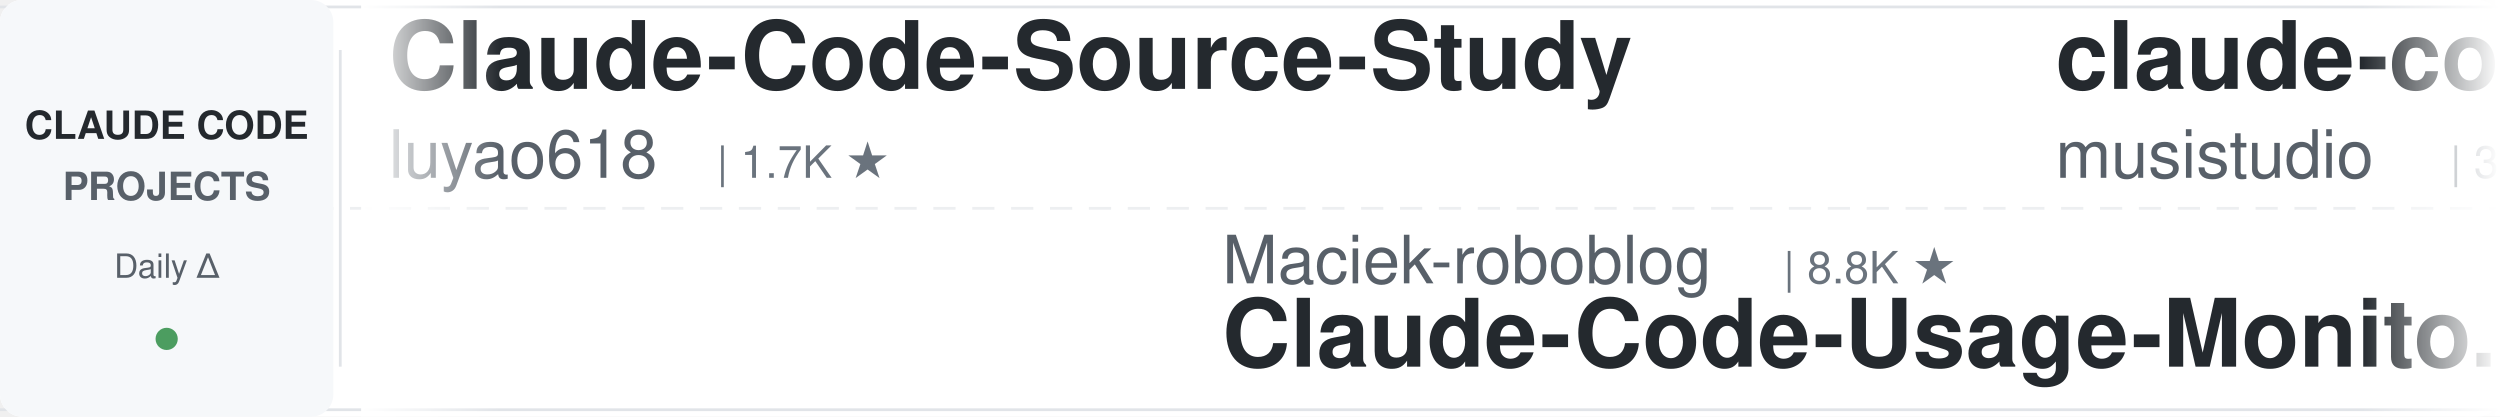
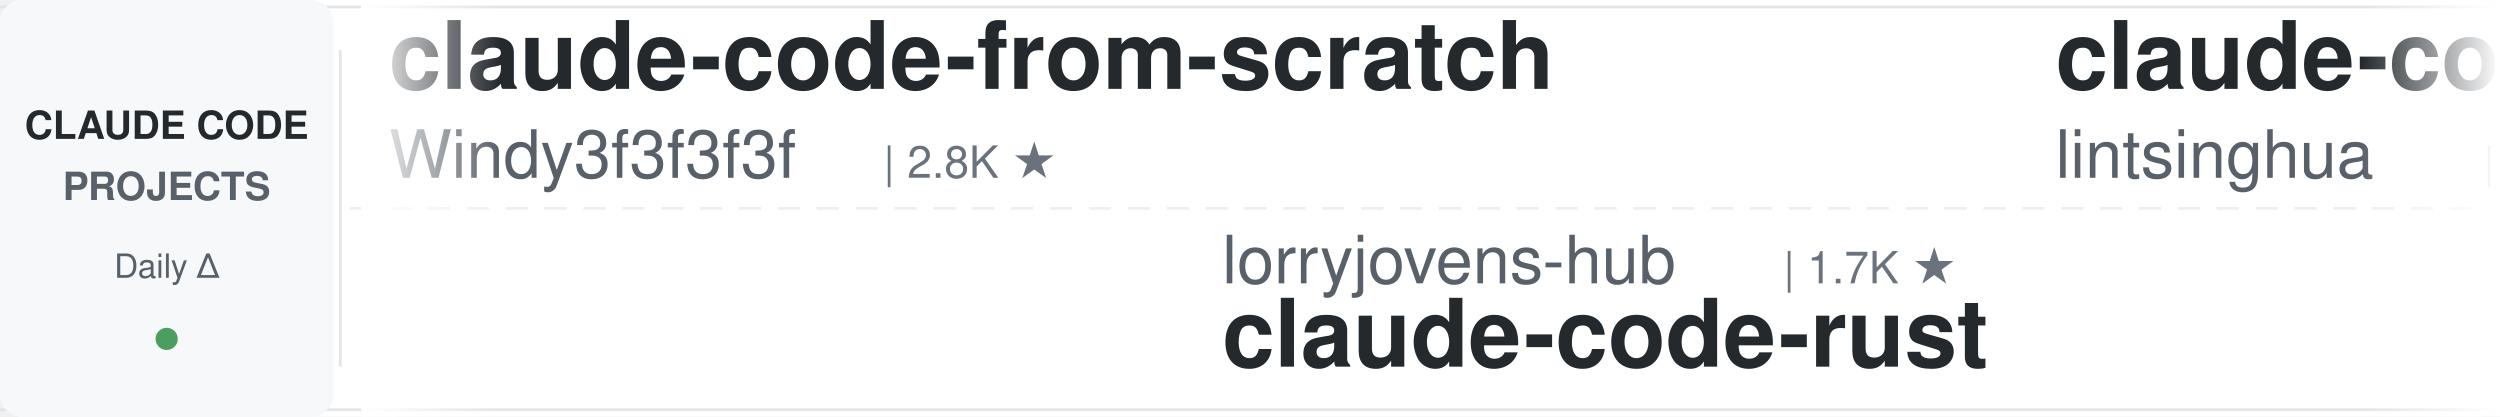
<svg xmlns="http://www.w3.org/2000/svg" width="900" height="150">
  <defs>
    <linearGradient id="leftFade" x1="0%" y1="0%" x2="100%" y2="0%">
      <stop offset="0%" style="stop-color:#ffffff;stop-opacity:1" />
      <stop offset="100%" style="stop-color:#ffffff;stop-opacity:0" />
    </linearGradient>
    <linearGradient id="rightFade" x1="0%" y1="0%" x2="100%" y2="0%">
      <stop offset="0%" style="stop-color:#ffffff;stop-opacity:0" />
      <stop offset="100%" style="stop-color:#ffffff;stop-opacity:1" />
    </linearGradient>
  </defs>
  <rect width="900" height="150" fill="#ffffff" rx="8" />
  <rect x="0" y="2" width="900" height="1" fill="#e1e4e8" />
  <rect x="0" y="147" width="900" height="1" fill="#e1e4e8" />
  <line x1="0" y1="75" x2="900" y2="75" stroke="#e1e4e8" stroke-width="1" stroke-dasharray="8 6" opacity="0.6" />
  <rect x="0" y="0" width="120" height="150" fill="#f6f8fa" rx="8" />
  <text x="60" y="50" font-family="-apple-system, BlinkMacSystemFont, 'Segoe UI', Helvetica, Arial, sans-serif" font-size="14" font-weight="600" fill="#24292e" text-anchor="middle">CLAUDE CODE</text>
  <text x="60" y="72" font-family="-apple-system, BlinkMacSystemFont, 'Segoe UI', Helvetica, Arial, sans-serif" font-size="14" font-weight="600" fill="#586069" text-anchor="middle">PROJECTS</text>
  <text x="60" y="100" font-family="-apple-system, BlinkMacSystemFont, 'Segoe UI', Helvetica, Arial, sans-serif" font-size="12" font-weight="500" fill="#586069" text-anchor="middle">Daily Δ</text>
  <circle cx="60" cy="122" r="4" fill="#22863a" opacity="0.8" />
  <rect x="122" y="18" width="1" height="114" fill="#e1e4e8" />
  <clipPath id="tickerClip">
    <rect x="130" y="0" width="770" height="150" />
  </clipPath>
  <g clip-path="url(#tickerClip)">
    <g id="tickerItems">
      <animateTransform attributeName="transform" attributeType="XML" type="translate" from="0 0" to="-3000 0" dur="54s" repeatCount="indefinite" />
      <g transform="translate(0, 0)">
-         <text x="140" y="32" font-family="-apple-system, BlinkMacSystemFont, 'Segoe UI', Helvetica, Arial, sans-serif" font-size="34" font-weight="600" fill="#24292e">Claude-Code-Source-Study</text>
-         <text x="140" y="64" font-family="-apple-system, BlinkMacSystemFont, 'Segoe UI', Helvetica, Arial, sans-serif" font-size="24" font-weight="400" fill="#586069">luyao618</text>
-         <text x="258" y="64" font-family="-apple-system, BlinkMacSystemFont, 'Segoe UI', Helvetica, Arial, sans-serif" font-size="16" font-weight="500" fill="#6a737d">| 1.7K ★</text>
+         <text x="140" y="32" font-family="-apple-system, BlinkMacSystemFont, 'Segoe UI', Helvetica, Arial, sans-serif" font-size="34" font-weight="600" fill="#24292e">claude-code-from-scratch</text>
+         <text x="140" y="64" font-family="-apple-system, BlinkMacSystemFont, 'Segoe UI', Helvetica, Arial, sans-serif" font-size="24" font-weight="400" fill="#586069">Windy3f3f3f3f</text>
+         <text x="318" y="64" font-family="-apple-system, BlinkMacSystemFont, 'Segoe UI', Helvetica, Arial, sans-serif" font-size="16" font-weight="500" fill="#6a737d">| 2.8K ★</text>
      </g>
      <g transform="translate(300, 0)">
-         <text x="140" y="102" font-family="-apple-system, BlinkMacSystemFont, 'Segoe UI', Helvetica, Arial, sans-serif" font-size="24" font-weight="400" fill="#586069">Maciek-roboblog</text>
-         <text x="342" y="102" font-family="-apple-system, BlinkMacSystemFont, 'Segoe UI', Helvetica, Arial, sans-serif" font-size="16" font-weight="500" fill="#6a737d">| 8.8K ★</text>
-         <text x="140" y="132" font-family="-apple-system, BlinkMacSystemFont, 'Segoe UI', Helvetica, Arial, sans-serif" font-size="34" font-weight="600" fill="#24292e">Claude-Code-Usage-Monito...</text>
+         <text x="140" y="102" font-family="-apple-system, BlinkMacSystemFont, 'Segoe UI', Helvetica, Arial, sans-serif" font-size="24" font-weight="400" fill="#586069">lorryjovens-hub</text>
+         <text x="342" y="102" font-family="-apple-system, BlinkMacSystemFont, 'Segoe UI', Helvetica, Arial, sans-serif" font-size="16" font-weight="500" fill="#6a737d">| 1.7K ★</text>
+         <text x="140" y="132" font-family="-apple-system, BlinkMacSystemFont, 'Segoe UI', Helvetica, Arial, sans-serif" font-size="34" font-weight="600" fill="#24292e">claude-code-rust</text>
      </g>
      <g transform="translate(600, 0)">
-         <text x="140" y="32" font-family="-apple-system, BlinkMacSystemFont, 'Segoe UI', Helvetica, Arial, sans-serif" font-size="34" font-weight="600" fill="#24292e">claude-code-router</text>
-         <text x="140" y="64" font-family="-apple-system, BlinkMacSystemFont, 'Segoe UI', Helvetica, Arial, sans-serif" font-size="24" font-weight="400" fill="#586069">musistudio</text>
-         <text x="282" y="64" font-family="-apple-system, BlinkMacSystemFont, 'Segoe UI', Helvetica, Arial, sans-serif" font-size="16" font-weight="500" fill="#6a737d">| 38.0K ★</text>
+         <text x="140" y="32" font-family="-apple-system, BlinkMacSystemFont, 'Segoe UI', Helvetica, Arial, sans-serif" font-size="34" font-weight="600" fill="#24292e">claude-code-book</text>
+         <text x="140" y="64" font-family="-apple-system, BlinkMacSystemFont, 'Segoe UI', Helvetica, Arial, sans-serif" font-size="24" font-weight="400" fill="#586069">lintsinghua</text>
+         <text x="294" y="64" font-family="-apple-system, BlinkMacSystemFont, 'Segoe UI', Helvetica, Arial, sans-serif" font-size="16" font-weight="500" fill="#6a737d">| 4.4K ★</text>
      </g>
      <g transform="translate(900, 0)">
-         <text x="140" y="102" font-family="-apple-system, BlinkMacSystemFont, 'Segoe UI', Helvetica, Arial, sans-serif" font-size="24" font-weight="400" fill="#586069">Windy3f3f3f3f</text>
-         <text x="318" y="102" font-family="-apple-system, BlinkMacSystemFont, 'Segoe UI', Helvetica, Arial, sans-serif" font-size="16" font-weight="500" fill="#6a737d">| 2.8K ★</text>
-         <text x="140" y="132" font-family="-apple-system, BlinkMacSystemFont, 'Segoe UI', Helvetica, Arial, sans-serif" font-size="34" font-weight="600" fill="#24292e">claude-code-from-scratch</text>
+         <text x="140" y="102" font-family="-apple-system, BlinkMacSystemFont, 'Segoe UI', Helvetica, Arial, sans-serif" font-size="24" font-weight="400" fill="#586069">Donchitos</text>
+         <text x="270" y="102" font-family="-apple-system, BlinkMacSystemFont, 'Segoe UI', Helvetica, Arial, sans-serif" font-size="16" font-weight="500" fill="#6a737d">| 36.2K ★</text>
+         <text x="140" y="132" font-family="-apple-system, BlinkMacSystemFont, 'Segoe UI', Helvetica, Arial, sans-serif" font-size="34" font-weight="600" fill="#24292e">Claude-Code-Game-Studios</text>
      </g>
      <g transform="translate(1200, 0)">
-         <text x="140" y="32" font-family="-apple-system, BlinkMacSystemFont, 'Segoe UI', Helvetica, Arial, sans-serif" font-size="34" font-weight="600" fill="#24292e">claude-code-engineering</text>
-         <text x="140" y="64" font-family="-apple-system, BlinkMacSystemFont, 'Segoe UI', Helvetica, Arial, sans-serif" font-size="24" font-weight="400" fill="#586069">huangjia2019</text>
+         <text x="140" y="32" font-family="-apple-system, BlinkMacSystemFont, 'Segoe UI', Helvetica, Arial, sans-serif" font-size="34" font-weight="600" fill="#24292e">claude-code-prompts</text>
+         <text x="140" y="64" font-family="-apple-system, BlinkMacSystemFont, 'Segoe UI', Helvetica, Arial, sans-serif" font-size="24" font-weight="400" fill="#586069">repowise-dev</text>
        <text x="306" y="64" font-family="-apple-system, BlinkMacSystemFont, 'Segoe UI', Helvetica, Arial, sans-serif" font-size="16" font-weight="500" fill="#6a737d">| 1.2K ★</text>
      </g>
      <g transform="translate(1500, 0)">
-         <text x="140" y="102" font-family="-apple-system, BlinkMacSystemFont, 'Segoe UI', Helvetica, Arial, sans-serif" font-size="24" font-weight="400" fill="#586069">SeemSeam</text>
-         <text x="258" y="102" font-family="-apple-system, BlinkMacSystemFont, 'Segoe UI', Helvetica, Arial, sans-serif" font-size="16" font-weight="500" fill="#6a737d">| 3.6K ★</text>
-         <text x="140" y="132" font-family="-apple-system, BlinkMacSystemFont, 'Segoe UI', Helvetica, Arial, sans-serif" font-size="34" font-weight="600" fill="#24292e">claude_codex_bridge</text>
+         <text x="140" y="102" font-family="-apple-system, BlinkMacSystemFont, 'Segoe UI', Helvetica, Arial, sans-serif" font-size="24" font-weight="400" fill="#586069">multica-ai</text>
+         <text x="282" y="102" font-family="-apple-system, BlinkMacSystemFont, 'Segoe UI', Helvetica, Arial, sans-serif" font-size="16" font-weight="500" fill="#6a737d">| 230.4K ★</text>
+         <text x="140" y="132" font-family="-apple-system, BlinkMacSystemFont, 'Segoe UI', Helvetica, Arial, sans-serif" font-size="34" font-weight="600" fill="#24292e">andrej-karpathy-skills</text>
      </g>
      <g transform="translate(1800, 0)">
-         <text x="140" y="32" font-family="-apple-system, BlinkMacSystemFont, 'Segoe UI', Helvetica, Arial, sans-serif" font-size="34" font-weight="600" fill="#24292e">claude-code-source</text>
-         <text x="140" y="64" font-family="-apple-system, BlinkMacSystemFont, 'Segoe UI', Helvetica, Arial, sans-serif" font-size="24" font-weight="400" fill="#586069">AprilNEA</text>
-         <text x="258" y="64" font-family="-apple-system, BlinkMacSystemFont, 'Segoe UI', Helvetica, Arial, sans-serif" font-size="16" font-weight="500" fill="#6a737d">| 391 ★</text>
+         <text x="140" y="32" font-family="-apple-system, BlinkMacSystemFont, 'Segoe UI', Helvetica, Arial, sans-serif" font-size="34" font-weight="600" fill="#24292e">claude-code-hooks-master...</text>
+         <text x="140" y="64" font-family="-apple-system, BlinkMacSystemFont, 'Segoe UI', Helvetica, Arial, sans-serif" font-size="24" font-weight="400" fill="#586069">disler</text>
+         <text x="234" y="64" font-family="-apple-system, BlinkMacSystemFont, 'Segoe UI', Helvetica, Arial, sans-serif" font-size="16" font-weight="500" fill="#6a737d">| 4.0K ★</text>
      </g>
      <g transform="translate(2100, 0)">
-         <text x="140" y="102" font-family="-apple-system, BlinkMacSystemFont, 'Segoe UI', Helvetica, Arial, sans-serif" font-size="24" font-weight="400" fill="#586069">ccplugins</text>
-         <text x="270" y="102" font-family="-apple-system, BlinkMacSystemFont, 'Segoe UI', Helvetica, Arial, sans-serif" font-size="16" font-weight="500" fill="#6a737d">| 998 ★</text>
-         <text x="140" y="132" font-family="-apple-system, BlinkMacSystemFont, 'Segoe UI', Helvetica, Arial, sans-serif" font-size="34" font-weight="600" fill="#24292e">awesome-claude-code-plug...</text>
+         <text x="140" y="102" font-family="-apple-system, BlinkMacSystemFont, 'Segoe UI', Helvetica, Arial, sans-serif" font-size="24" font-weight="400" fill="#586069">musistudio</text>
+         <text x="282" y="102" font-family="-apple-system, BlinkMacSystemFont, 'Segoe UI', Helvetica, Arial, sans-serif" font-size="16" font-weight="500" fill="#6a737d">| 38.0K ★</text>
+         <text x="140" y="132" font-family="-apple-system, BlinkMacSystemFont, 'Segoe UI', Helvetica, Arial, sans-serif" font-size="34" font-weight="600" fill="#24292e">claude-code-router</text>
      </g>
      <g transform="translate(2400, 0)">
-         <text x="140" y="32" font-family="-apple-system, BlinkMacSystemFont, 'Segoe UI', Helvetica, Arial, sans-serif" font-size="34" font-weight="600" fill="#24292e">claude-code-telegram</text>
-         <text x="140" y="64" font-family="-apple-system, BlinkMacSystemFont, 'Segoe UI', Helvetica, Arial, sans-serif" font-size="24" font-weight="400" fill="#586069">overwirehq</text>
-         <text x="282" y="64" font-family="-apple-system, BlinkMacSystemFont, 'Segoe UI', Helvetica, Arial, sans-serif" font-size="16" font-weight="500" fill="#6a737d">| 2.8K ★</text>
+         <text x="140" y="32" font-family="-apple-system, BlinkMacSystemFont, 'Segoe UI', Helvetica, Arial, sans-serif" font-size="34" font-weight="600" fill="#24292e">claude-code-showcase</text>
+         <text x="140" y="64" font-family="-apple-system, BlinkMacSystemFont, 'Segoe UI', Helvetica, Arial, sans-serif" font-size="24" font-weight="400" fill="#586069">ChrisWiles</text>
+         <text x="282" y="64" font-family="-apple-system, BlinkMacSystemFont, 'Segoe UI', Helvetica, Arial, sans-serif" font-size="16" font-weight="500" fill="#6a737d">| 6.1K ★</text>
      </g>
      <g transform="translate(2700, 0)">
-         <text x="140" y="102" font-family="-apple-system, BlinkMacSystemFont, 'Segoe UI', Helvetica, Arial, sans-serif" font-size="24" font-weight="400" fill="#586069">Yuyz0112</text>
-         <text x="258" y="102" font-family="-apple-system, BlinkMacSystemFont, 'Segoe UI', Helvetica, Arial, sans-serif" font-size="16" font-weight="500" fill="#6a737d">| 2.4K ★</text>
-         <text x="140" y="132" font-family="-apple-system, BlinkMacSystemFont, 'Segoe UI', Helvetica, Arial, sans-serif" font-size="34" font-weight="600" fill="#24292e">claude-code-reverse</text>
+         <text x="140" y="102" font-family="-apple-system, BlinkMacSystemFont, 'Segoe UI', Helvetica, Arial, sans-serif" font-size="24" font-weight="400" fill="#586069">disler</text>
+         <text x="234" y="102" font-family="-apple-system, BlinkMacSystemFont, 'Segoe UI', Helvetica, Arial, sans-serif" font-size="16" font-weight="500" fill="#6a737d">| 1.7K ★</text>
+         <text x="140" y="132" font-family="-apple-system, BlinkMacSystemFont, 'Segoe UI', Helvetica, Arial, sans-serif" font-size="34" font-weight="600" fill="#24292e">pi-vs-claude-code</text>
      </g>
      <g transform="translate(3000, 0)">
-         <text x="140" y="32" font-family="-apple-system, BlinkMacSystemFont, 'Segoe UI', Helvetica, Arial, sans-serif" font-size="34" font-weight="600" fill="#24292e">Claude-Code-Source-Study</text>
-         <text x="140" y="64" font-family="-apple-system, BlinkMacSystemFont, 'Segoe UI', Helvetica, Arial, sans-serif" font-size="24" font-weight="400" fill="#586069">luyao618</text>
-         <text x="258" y="64" font-family="-apple-system, BlinkMacSystemFont, 'Segoe UI', Helvetica, Arial, sans-serif" font-size="16" font-weight="500" fill="#6a737d">| 1.7K ★</text>
+         <text x="140" y="32" font-family="-apple-system, BlinkMacSystemFont, 'Segoe UI', Helvetica, Arial, sans-serif" font-size="34" font-weight="600" fill="#24292e">claude-code-from-scratch</text>
+         <text x="140" y="64" font-family="-apple-system, BlinkMacSystemFont, 'Segoe UI', Helvetica, Arial, sans-serif" font-size="24" font-weight="400" fill="#586069">Windy3f3f3f3f</text>
+         <text x="318" y="64" font-family="-apple-system, BlinkMacSystemFont, 'Segoe UI', Helvetica, Arial, sans-serif" font-size="16" font-weight="500" fill="#6a737d">| 2.8K ★</text>
      </g>
      <g transform="translate(3300, 0)">
-         <text x="140" y="102" font-family="-apple-system, BlinkMacSystemFont, 'Segoe UI', Helvetica, Arial, sans-serif" font-size="24" font-weight="400" fill="#586069">Maciek-roboblog</text>
-         <text x="342" y="102" font-family="-apple-system, BlinkMacSystemFont, 'Segoe UI', Helvetica, Arial, sans-serif" font-size="16" font-weight="500" fill="#6a737d">| 8.8K ★</text>
-         <text x="140" y="132" font-family="-apple-system, BlinkMacSystemFont, 'Segoe UI', Helvetica, Arial, sans-serif" font-size="34" font-weight="600" fill="#24292e">Claude-Code-Usage-Monito...</text>
+         <text x="140" y="102" font-family="-apple-system, BlinkMacSystemFont, 'Segoe UI', Helvetica, Arial, sans-serif" font-size="24" font-weight="400" fill="#586069">lorryjovens-hub</text>
+         <text x="342" y="102" font-family="-apple-system, BlinkMacSystemFont, 'Segoe UI', Helvetica, Arial, sans-serif" font-size="16" font-weight="500" fill="#6a737d">| 1.7K ★</text>
+         <text x="140" y="132" font-family="-apple-system, BlinkMacSystemFont, 'Segoe UI', Helvetica, Arial, sans-serif" font-size="34" font-weight="600" fill="#24292e">claude-code-rust</text>
      </g>
      <g transform="translate(3600, 0)">
-         <text x="140" y="32" font-family="-apple-system, BlinkMacSystemFont, 'Segoe UI', Helvetica, Arial, sans-serif" font-size="34" font-weight="600" fill="#24292e">claude-code-router</text>
-         <text x="140" y="64" font-family="-apple-system, BlinkMacSystemFont, 'Segoe UI', Helvetica, Arial, sans-serif" font-size="24" font-weight="400" fill="#586069">musistudio</text>
-         <text x="282" y="64" font-family="-apple-system, BlinkMacSystemFont, 'Segoe UI', Helvetica, Arial, sans-serif" font-size="16" font-weight="500" fill="#6a737d">| 38.0K ★</text>
+         <text x="140" y="32" font-family="-apple-system, BlinkMacSystemFont, 'Segoe UI', Helvetica, Arial, sans-serif" font-size="34" font-weight="600" fill="#24292e">claude-code-book</text>
+         <text x="140" y="64" font-family="-apple-system, BlinkMacSystemFont, 'Segoe UI', Helvetica, Arial, sans-serif" font-size="24" font-weight="400" fill="#586069">lintsinghua</text>
+         <text x="294" y="64" font-family="-apple-system, BlinkMacSystemFont, 'Segoe UI', Helvetica, Arial, sans-serif" font-size="16" font-weight="500" fill="#6a737d">| 4.4K ★</text>
      </g>
      <g transform="translate(3900, 0)">
-         <text x="140" y="102" font-family="-apple-system, BlinkMacSystemFont, 'Segoe UI', Helvetica, Arial, sans-serif" font-size="24" font-weight="400" fill="#586069">Windy3f3f3f3f</text>
-         <text x="318" y="102" font-family="-apple-system, BlinkMacSystemFont, 'Segoe UI', Helvetica, Arial, sans-serif" font-size="16" font-weight="500" fill="#6a737d">| 2.8K ★</text>
-         <text x="140" y="132" font-family="-apple-system, BlinkMacSystemFont, 'Segoe UI', Helvetica, Arial, sans-serif" font-size="34" font-weight="600" fill="#24292e">claude-code-from-scratch</text>
+         <text x="140" y="102" font-family="-apple-system, BlinkMacSystemFont, 'Segoe UI', Helvetica, Arial, sans-serif" font-size="24" font-weight="400" fill="#586069">Donchitos</text>
+         <text x="270" y="102" font-family="-apple-system, BlinkMacSystemFont, 'Segoe UI', Helvetica, Arial, sans-serif" font-size="16" font-weight="500" fill="#6a737d">| 36.2K ★</text>
+         <text x="140" y="132" font-family="-apple-system, BlinkMacSystemFont, 'Segoe UI', Helvetica, Arial, sans-serif" font-size="34" font-weight="600" fill="#24292e">Claude-Code-Game-Studios</text>
      </g>
    </g>
  </g>
  <rect x="130" y="0" width="50" height="150" fill="url(#leftFade)" />
  <rect x="850" y="0" width="50" height="150" fill="url(#rightFade)" />
</svg>
